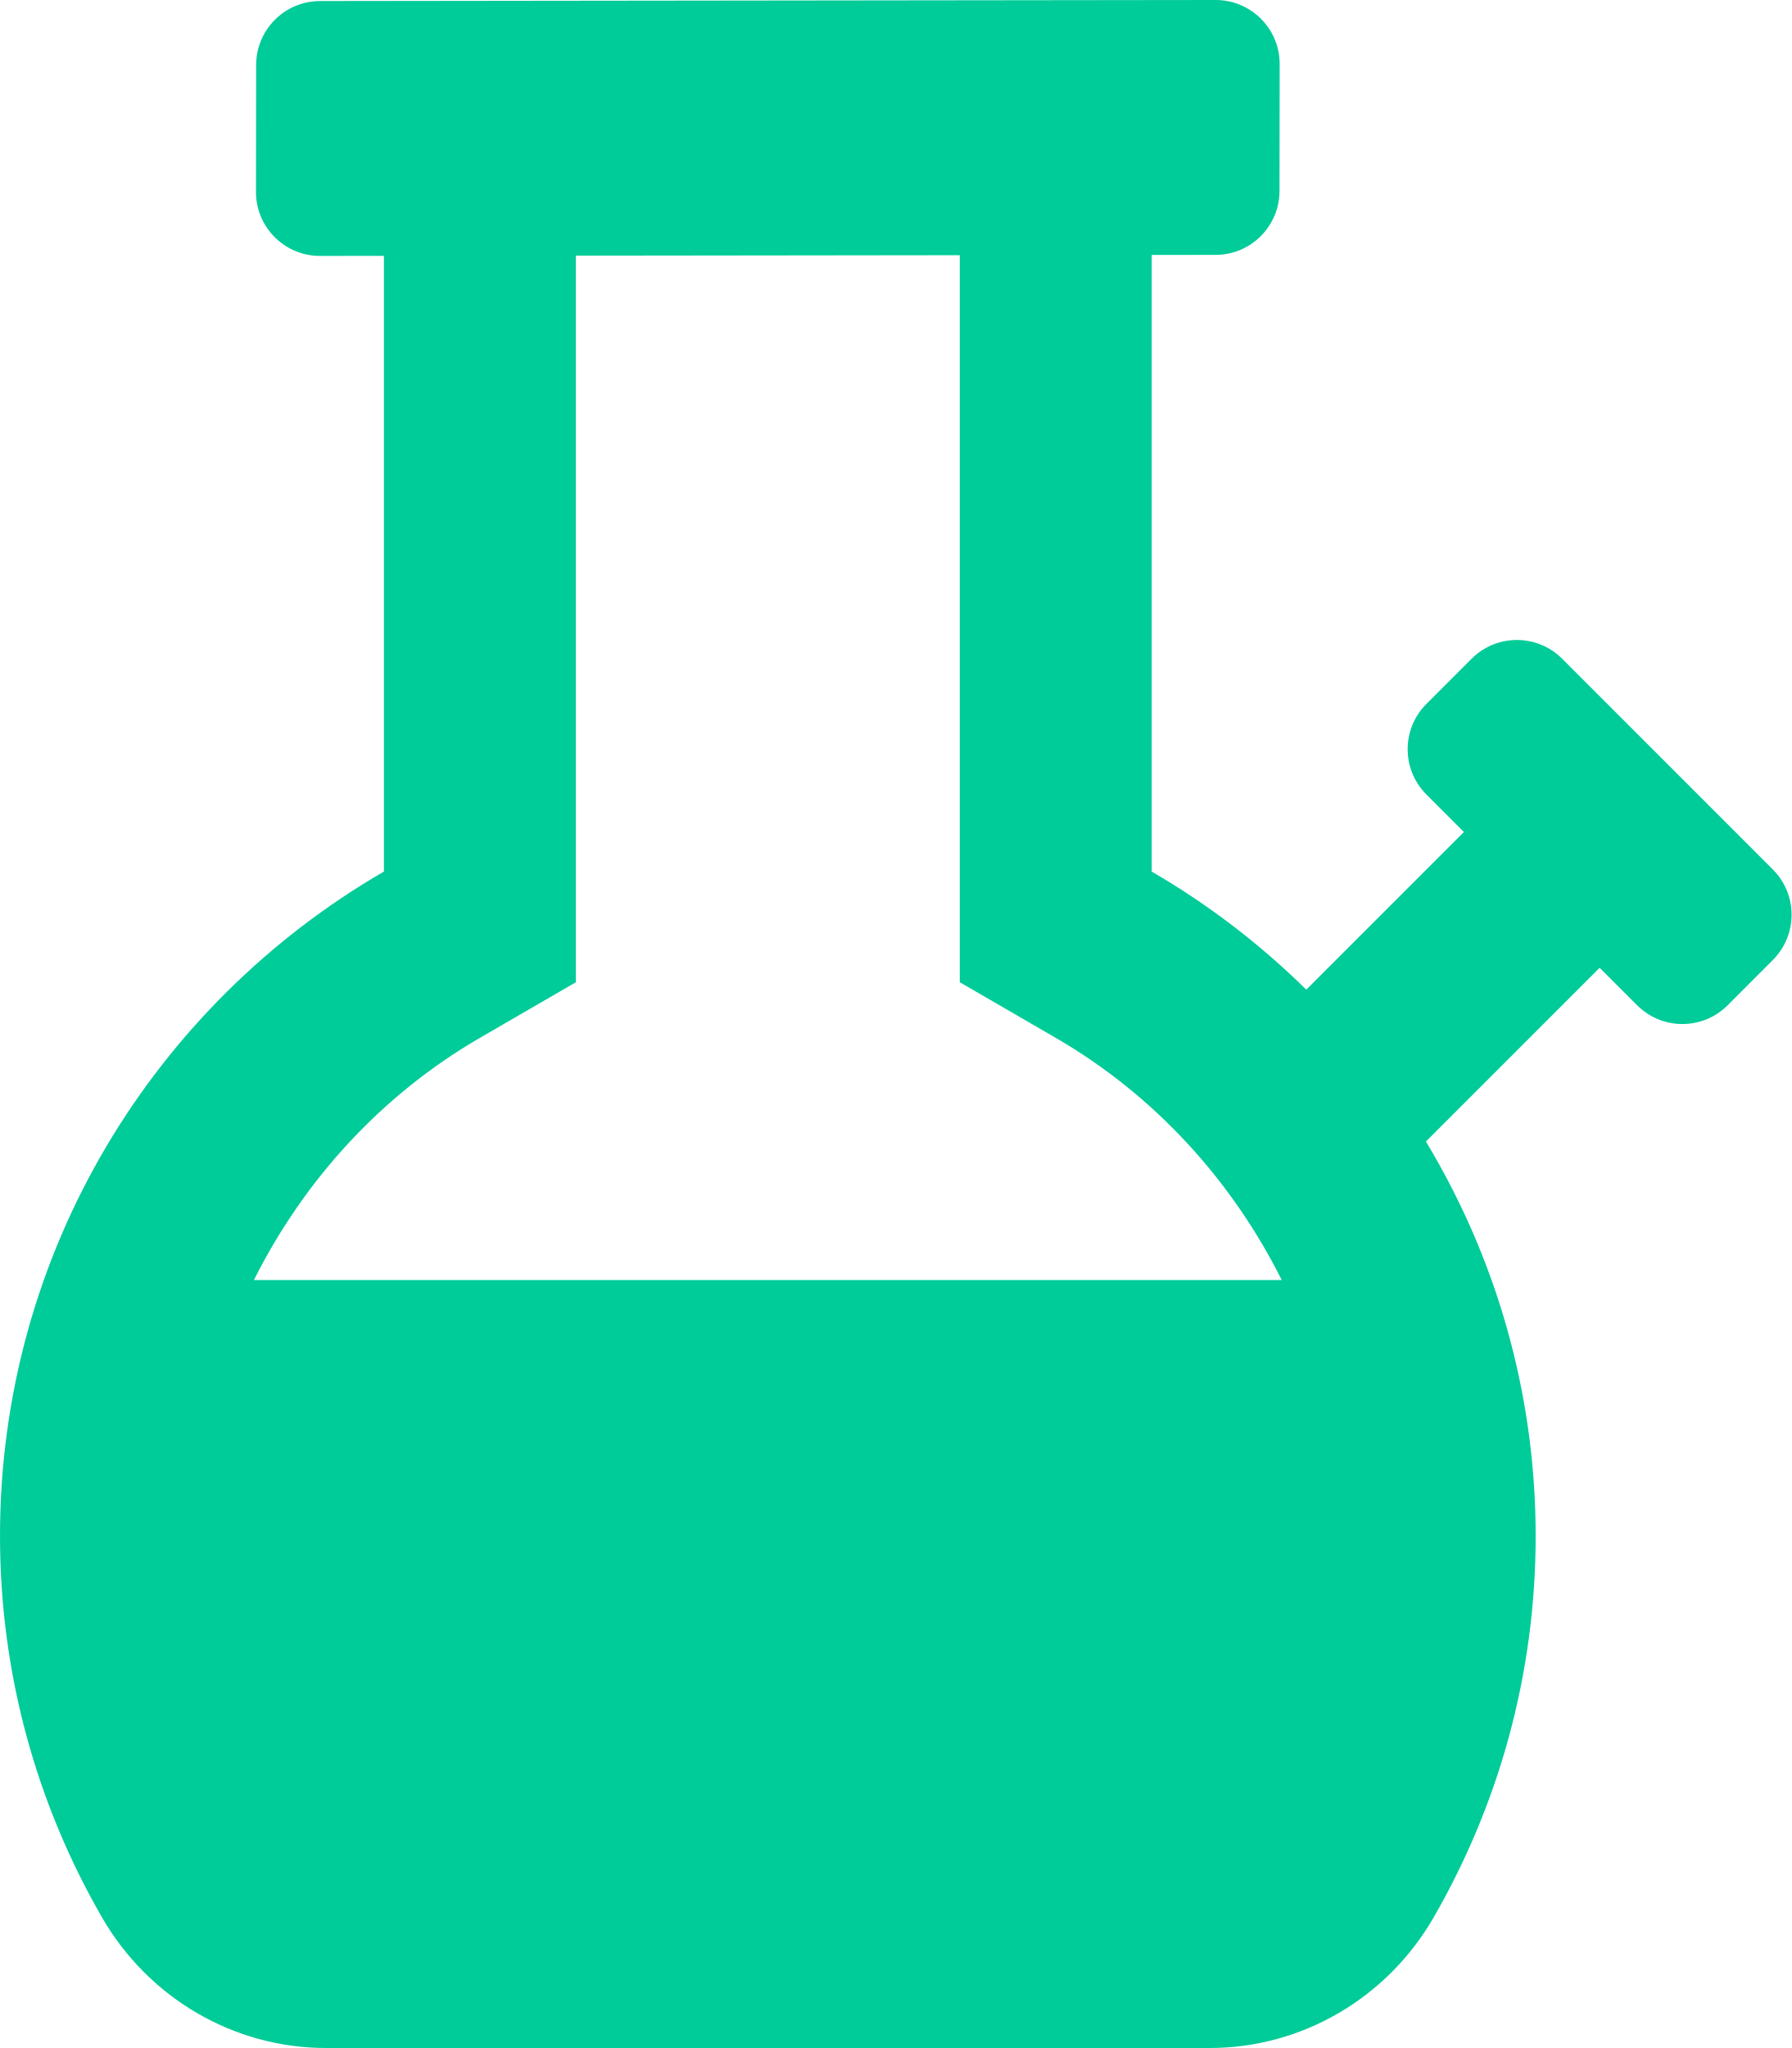
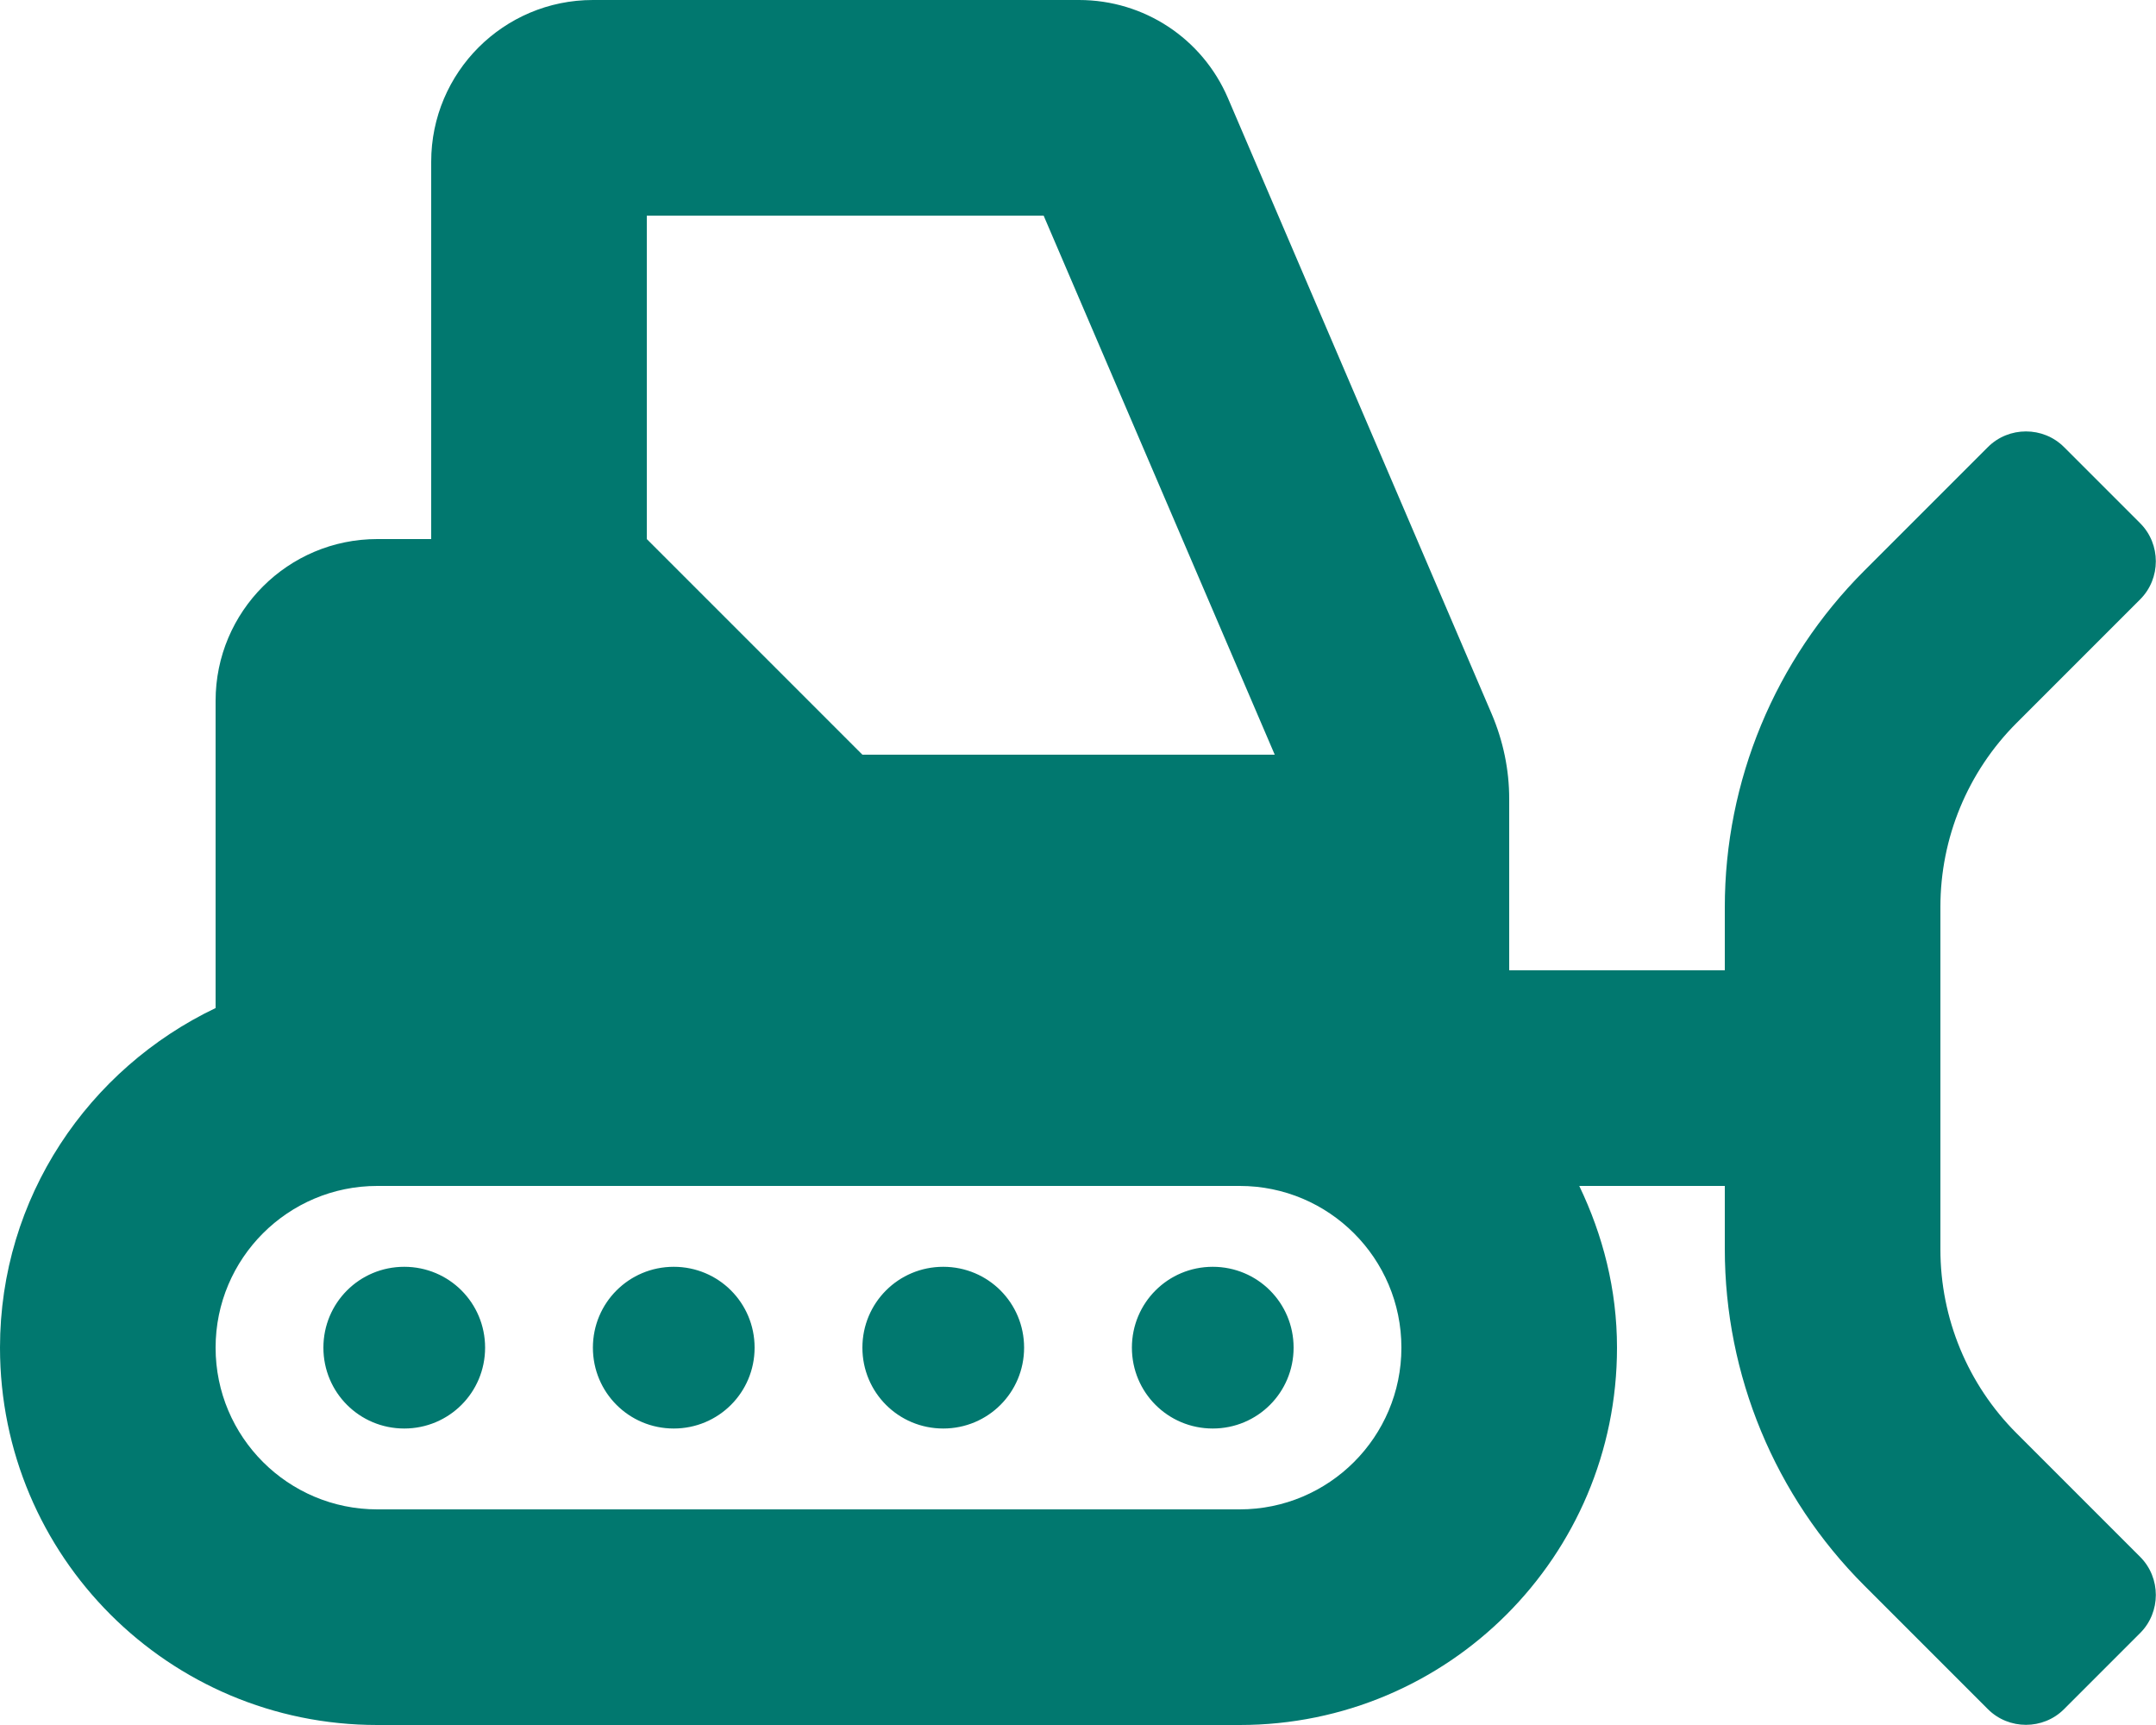
- <svg xmlns="http://www.w3.org/2000/svg" style="fill:#00CC99;" viewBox="0 0 448 512">
-   <path d="M302.5 512c23.18 0 44.43-12.58 56-32.66C374.69 451.26 384 418.75 384 384c0-36.12-10.08-69.81-27.44-98.62L400 241.94l9.38 9.38c6.25 6.25 16.38 6.25 22.63 0l11.3-11.32c6.25-6.25 6.25-16.38 0-22.63l-52.69-52.69c-6.25-6.25-16.38-6.25-22.63 0l-11.31 11.31c-6.25 6.25-6.25 16.38 0 22.63l9.38 9.38-39.41 39.41c-11.56-11.37-24.53-21.33-38.65-29.51V63.74l15.97-.02c8.82-.01 15.97-7.16 15.98-15.98l.04-31.72C320 7.17 312.82-.01 303.97 0L80.03.26c-8.82.01-15.97 7.16-15.98 15.98l-.04 31.73c-.01 8.85 7.17 16.02 16.02 16.01L96 63.96v153.93C38.67 251.1 0 312.97 0 384c0 34.75 9.31 67.27 25.5 95.34C37.08 499.42 58.33 512 81.5 512h221zM120.06 259.43L144 245.56V63.91l96-.11v181.76l23.94 13.87c24.81 14.37 44.12 35.73 56.56 60.57h-257c12.45-24.84 31.75-46.2 56.56-60.57z" />
+ <svg xmlns="http://www.w3.org/2000/svg" style="fill:#01786F;" viewBox="0 0 640 512">
+   <path d="M120 376c-13.3 0-24 10.7-24 24s10.7 24 24 24 24-10.7 24-24-10.7-24-24-24zm80 0c-13.3 0-24 10.7-24 24s10.7 24 24 24 24-10.7 24-24-10.7-24-24-24zm80 0c-13.3 0-24 10.7-24 24s10.7 24 24 24 24-10.7 24-24-10.7-24-24-24zm80 0c-13.3 0-24 10.7-24 24s10.7 24 24 24 24-10.7 24-24-10.7-24-24-24zm238.6 49.4c-14.5-14.5-22.6-34.1-22.6-54.6V269.2c0-20.5 8.1-40.1 22.6-54.6l36.7-36.7c6.2-6.2 6.2-16.4 0-22.6l-22.6-22.6c-6.2-6.2-16.4-6.2-22.6 0l-36.7 36.7c-26.5 26.5-41.4 62.4-41.4 99.9V288h-64v-50.9c0-8.7-1.8-17.2-5.2-25.2L364.5 29.1C356.9 11.4 339.6 0 320.3 0H176c-26.5 0-48 21.5-48 48v112h-16c-26.5 0-48 21.5-48 48v91.2C26.3 317.2 0 355.4 0 400c0 61.9 50.1 112 112 112h256c61.9 0 112-50.1 112-112 0-17.3-4.2-33.4-11.2-48H512v18.7c0 37.5 14.9 73.4 41.4 99.9l36.7 36.7c6.2 6.2 16.4 6.2 22.6 0l22.6-22.6c6.2-6.2 6.2-16.4 0-22.6l-36.7-36.7zM192 64h117.8l68.6 160H256l-64-64V64zm176 384H112c-26.5 0-48-21.5-48-48s21.5-48 48-48h256c26.5 0 48 21.5 48 48s-21.5 48-48 48z" />
</svg>
